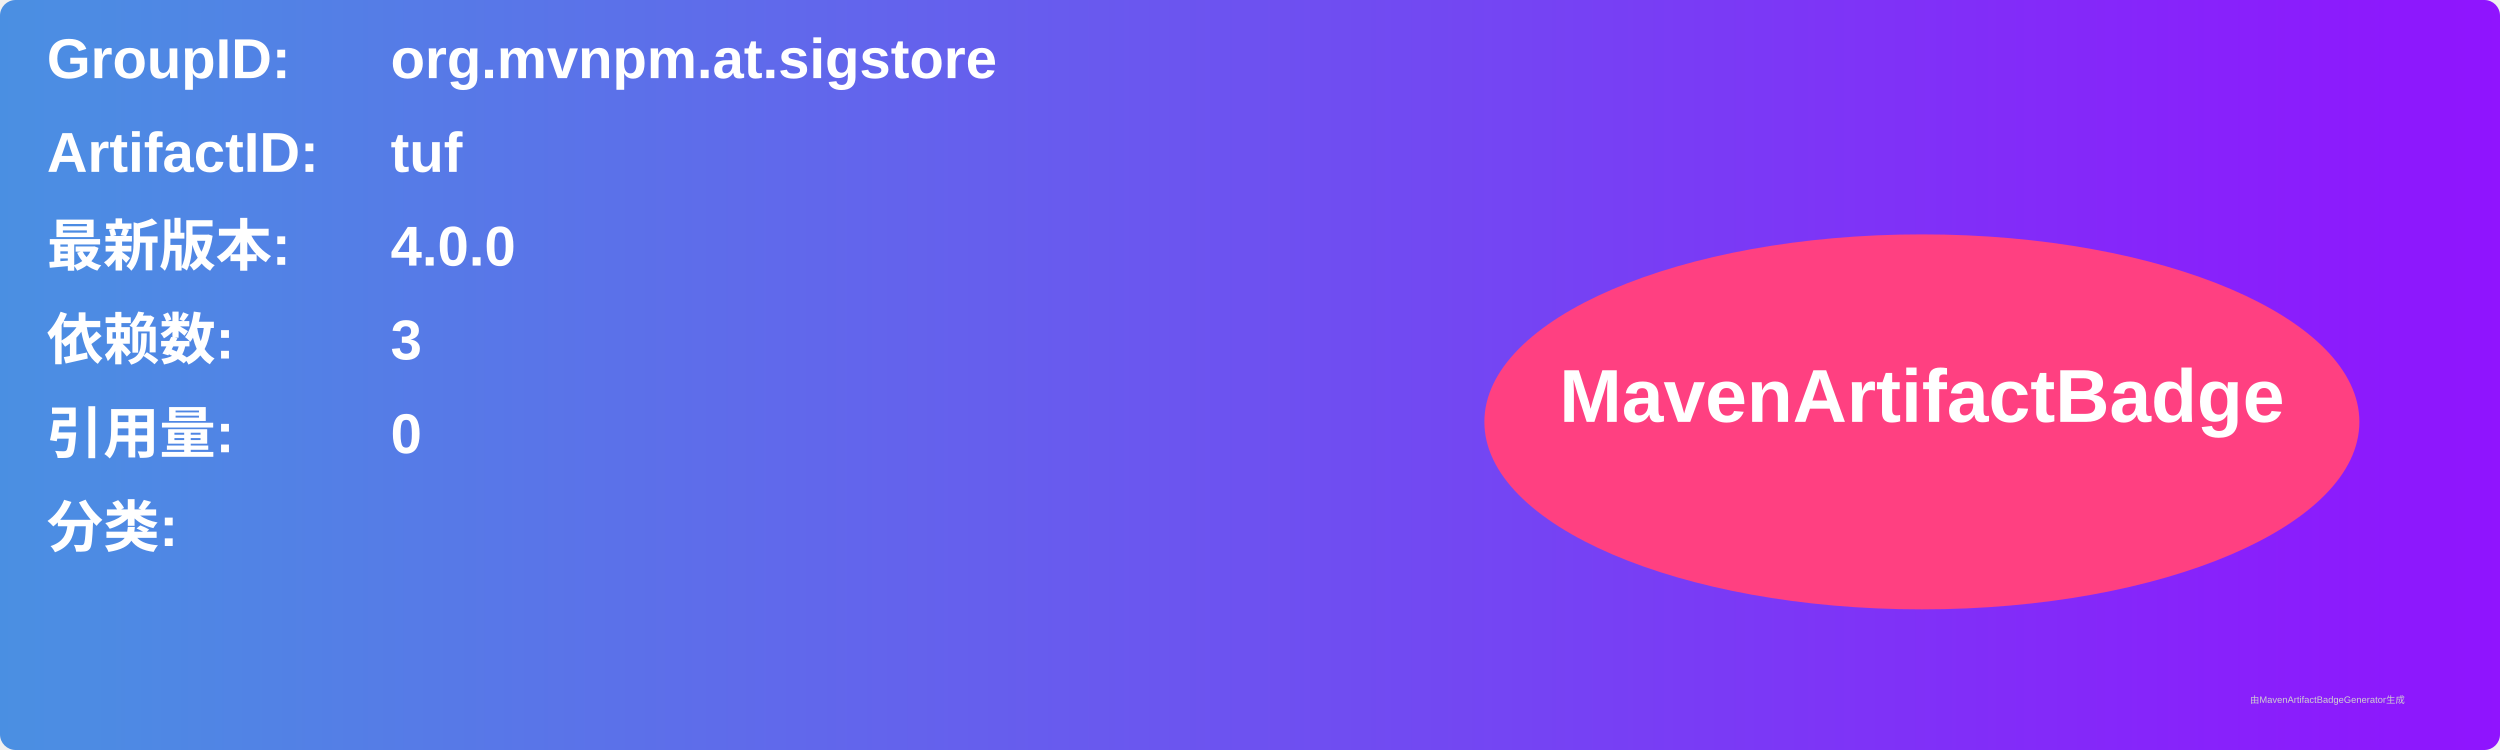
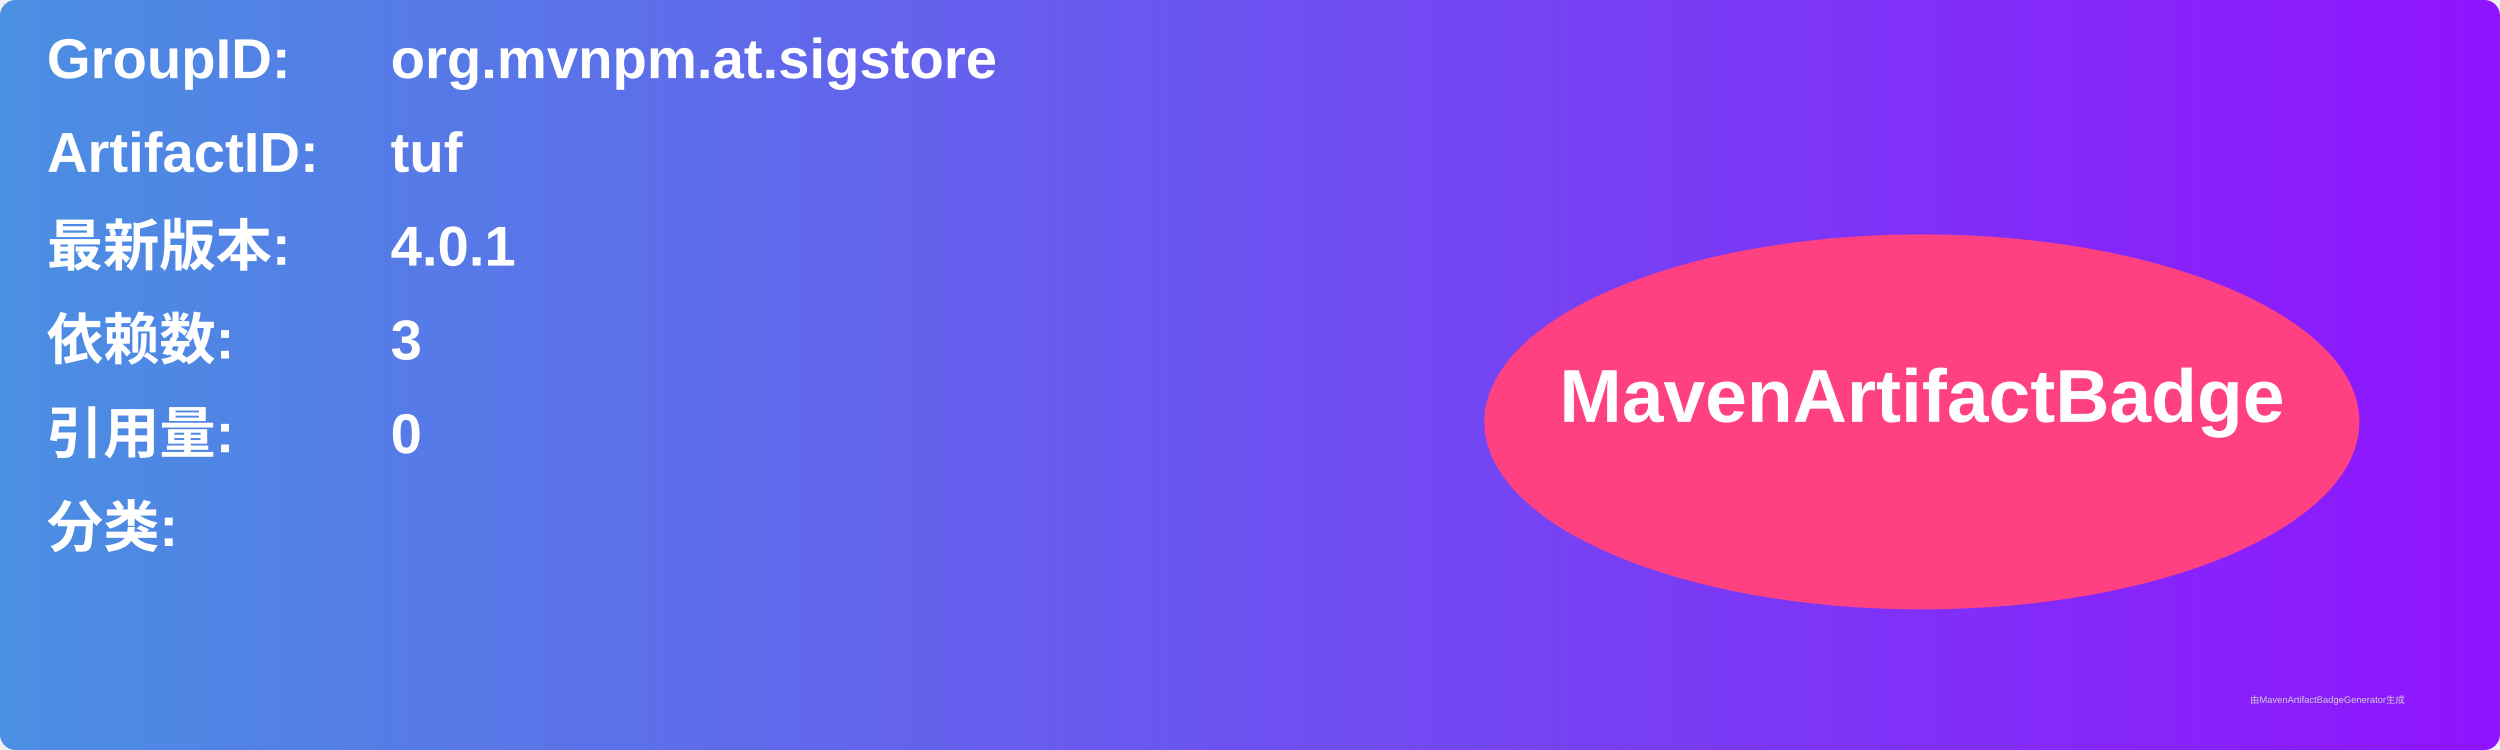
<svg xmlns="http://www.w3.org/2000/svg" width="800" height="240" viewBox="0 0 800 240">
  <linearGradient id="grad" x1="0%" y1="0%" x2="100%" y2="0%">
    <stop offset="0%" stop-color="#4a90e2" />
    <stop offset="100%" stop-color="#9013fe" />
  </linearGradient>
  <rect width="100%" height="100%" rx="5" ry="5" fill="url(#grad)" />
  <g transform="translate(15, 15)">
    <text x="0" y="10" font-family="Arial" font-size="18" fill="white" font-weight="bold" width="260">GroupID:</text>
    <text x="110" y="10" font-family="Arial" font-size="18" fill="white" font-weight="bold" width="460">org.mvnpm.at.sigstore</text>
    <text x="0" y="40" font-family="Arial" font-size="18" fill="white" font-weight="bold" width="260">ArtifactID:</text>
    <text x="110" y="40" font-family="Arial" font-size="18" fill="white" font-weight="bold" width="460">tuf</text>
    <text x="0" y="70" font-family="Arial" font-size="18" fill="white" font-weight="bold">最新版本:</text>
    <text x="110" y="70" font-family="Arial" font-size="18" fill="white" font-weight="bold">
-       <tspan font-weight="bold">4.0.0</tspan>
+       <tspan font-weight="bold">4.0.1</tspan>
    </text>
    <text x="0" y="100" font-family="Arial" font-size="18" fill="white" font-weight="bold">依赖数: </text>
    <text x="110" y="100" font-family="Arial" font-size="18" fill="white">
      <tspan font-weight="bold">3</tspan>
    </text>
    <text x="0" y="130" font-family="Arial" font-size="18" fill="white" font-weight="bold">引用量: </text>
    <text x="110" y="130" font-family="Arial" font-size="18" fill="white">
      <tspan font-weight="bold">0</tspan>
    </text>
    <text x="0" y="160" font-family="Arial" font-size="18" fill="white" font-weight="bold">分类:</text>
    <text x="10" y="190" font-family="Arial" font-size="10" fill="white">
      <tspan font-weight="bold" />
    </text>
    <ellipse cx="600" cy="120" rx="140" ry="60" fill="#ff4081" />
    <text x="600" y="120" text-anchor="middle" font-family="Arial" font-size="24" fill="white" font-weight="bold">MavenArtifactBadge</text>
  </g>
  <text x="720" y="225" font-family="Arial" font-size="3" fill="#d0d0d0">由MavenArtifactBadgeGenerator生成</text>
</svg>
